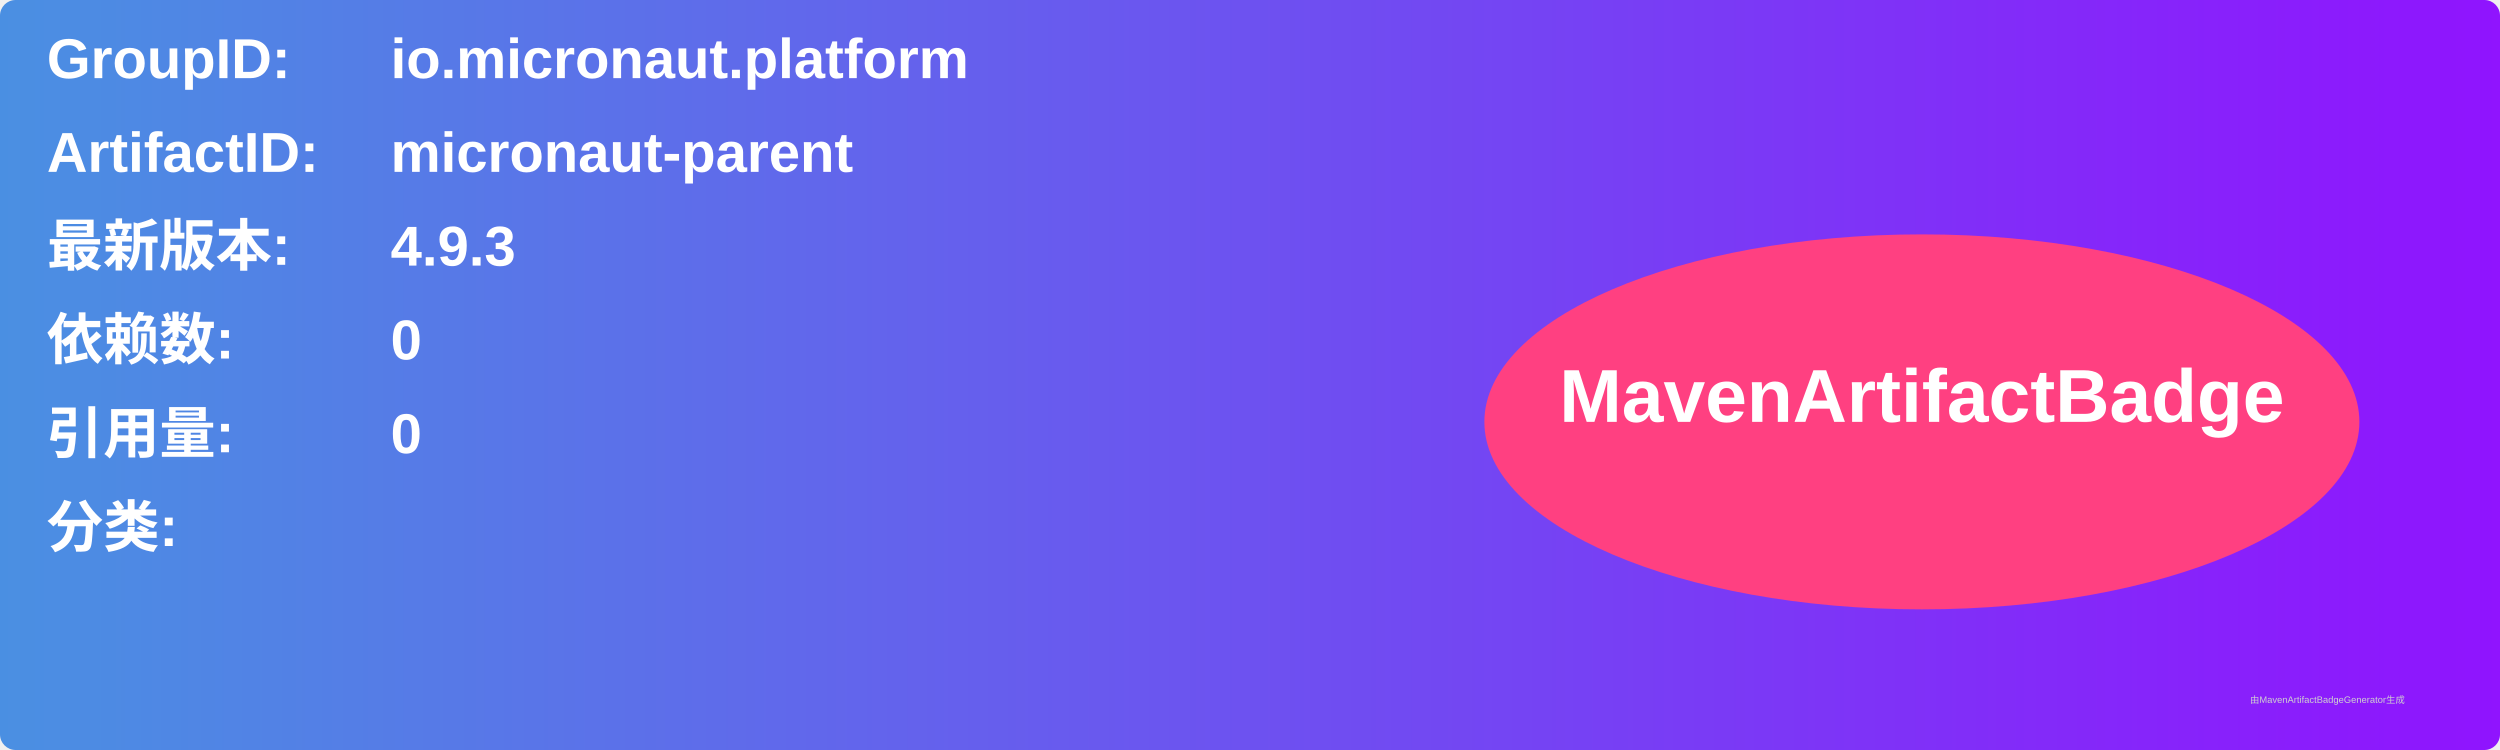
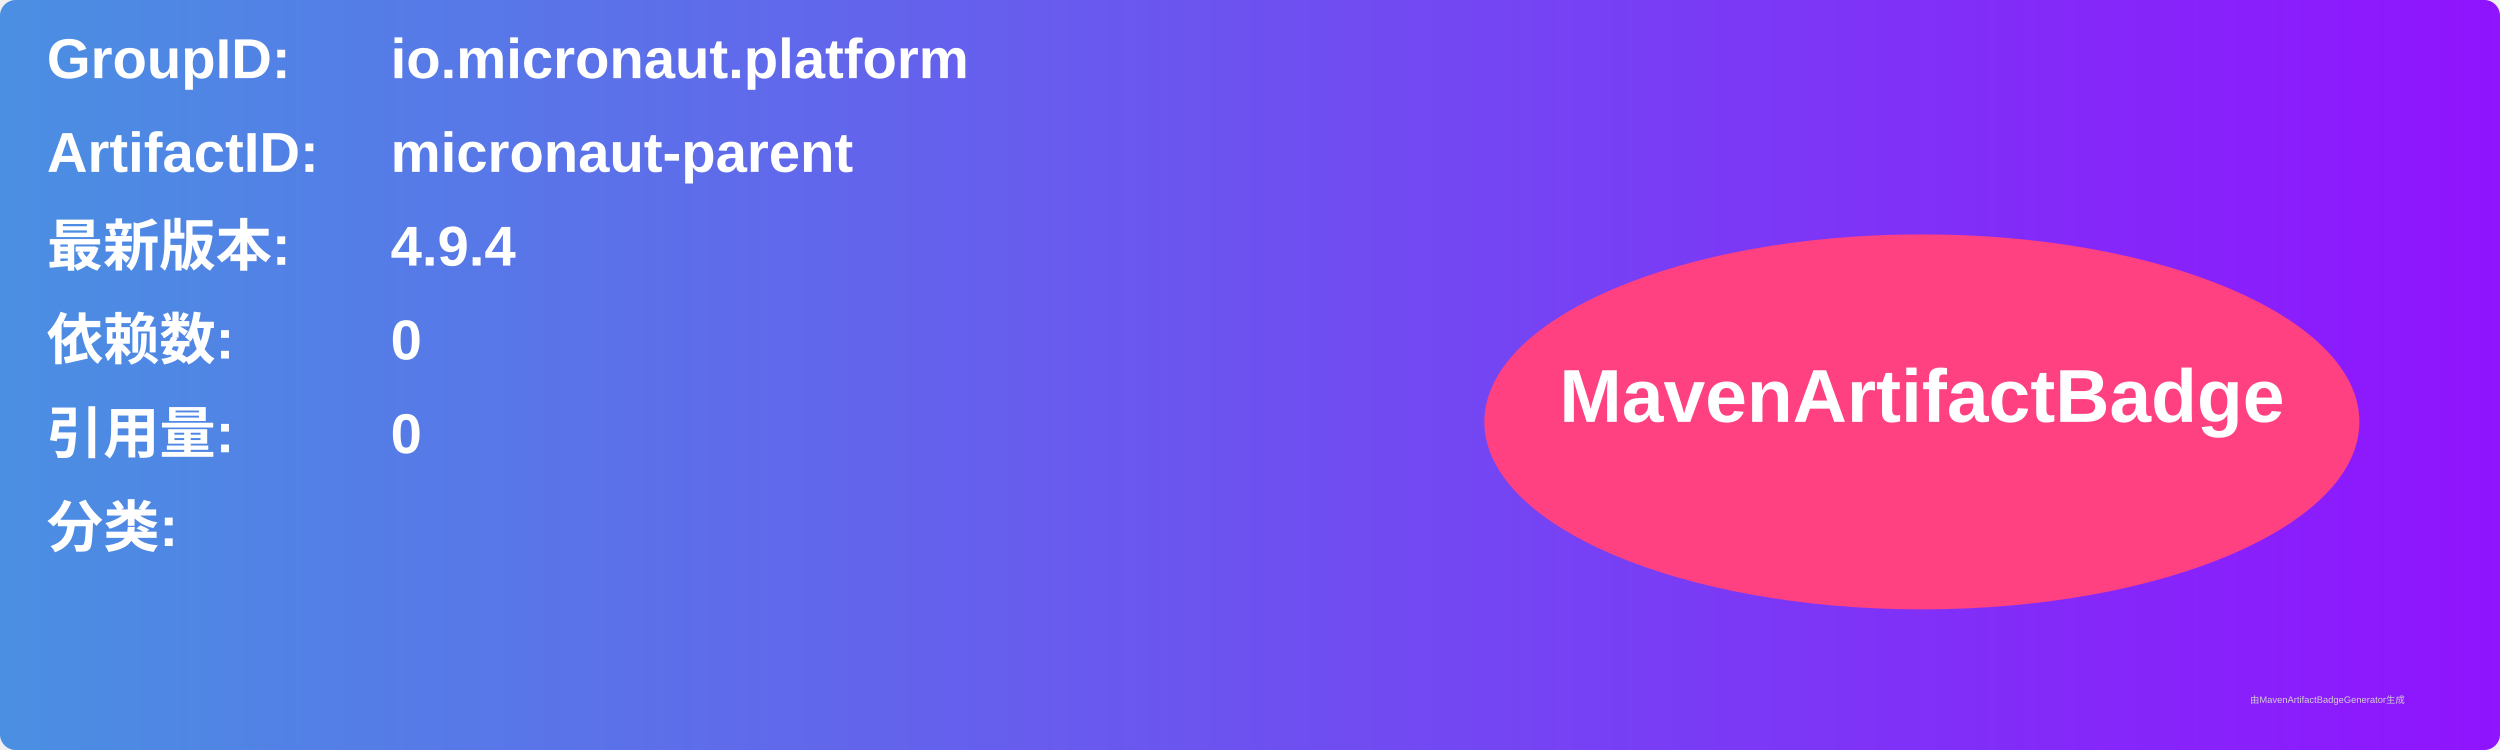
<svg xmlns="http://www.w3.org/2000/svg" width="800" height="240" viewBox="0 0 800 240">
  <linearGradient id="grad" x1="0%" y1="0%" x2="100%" y2="0%">
    <stop offset="0%" stop-color="#4a90e2" />
    <stop offset="100%" stop-color="#9013fe" />
  </linearGradient>
  <rect width="100%" height="100%" rx="5" ry="5" fill="url(#grad)" />
  <g transform="translate(15, 15)">
    <text x="0" y="10" font-family="Arial" font-size="18" fill="white" font-weight="bold" width="260">GroupID:</text>
    <text x="110" y="10" font-family="Arial" font-size="18" fill="white" font-weight="bold" width="460">io.micronaut.platform</text>
    <text x="0" y="40" font-family="Arial" font-size="18" fill="white" font-weight="bold" width="260">ArtifactID:</text>
    <text x="110" y="40" font-family="Arial" font-size="18" fill="white" font-weight="bold" width="460">micronaut-parent</text>
    <text x="0" y="70" font-family="Arial" font-size="18" fill="white" font-weight="bold">最新版本:</text>
    <text x="110" y="70" font-family="Arial" font-size="18" fill="white" font-weight="bold">
-       <tspan font-weight="bold">4.9.3</tspan>
+       <tspan font-weight="bold">4.9.4</tspan>
    </text>
    <text x="0" y="100" font-family="Arial" font-size="18" fill="white" font-weight="bold">依赖数: </text>
    <text x="110" y="100" font-family="Arial" font-size="18" fill="white">
      <tspan font-weight="bold">0</tspan>
    </text>
    <text x="0" y="130" font-family="Arial" font-size="18" fill="white" font-weight="bold">引用量: </text>
    <text x="110" y="130" font-family="Arial" font-size="18" fill="white">
      <tspan font-weight="bold">0</tspan>
    </text>
    <text x="0" y="160" font-family="Arial" font-size="18" fill="white" font-weight="bold">分类:</text>
    <text x="10" y="190" font-family="Arial" font-size="10" fill="white">
      <tspan font-weight="bold" />
    </text>
    <ellipse cx="600" cy="120" rx="140" ry="60" fill="#ff4081" />
    <text x="600" y="120" text-anchor="middle" font-family="Arial" font-size="24" fill="white" font-weight="bold">MavenArtifactBadge</text>
  </g>
  <text x="720" y="225" font-family="Arial" font-size="3" fill="#d0d0d0">由MavenArtifactBadgeGenerator生成</text>
</svg>
